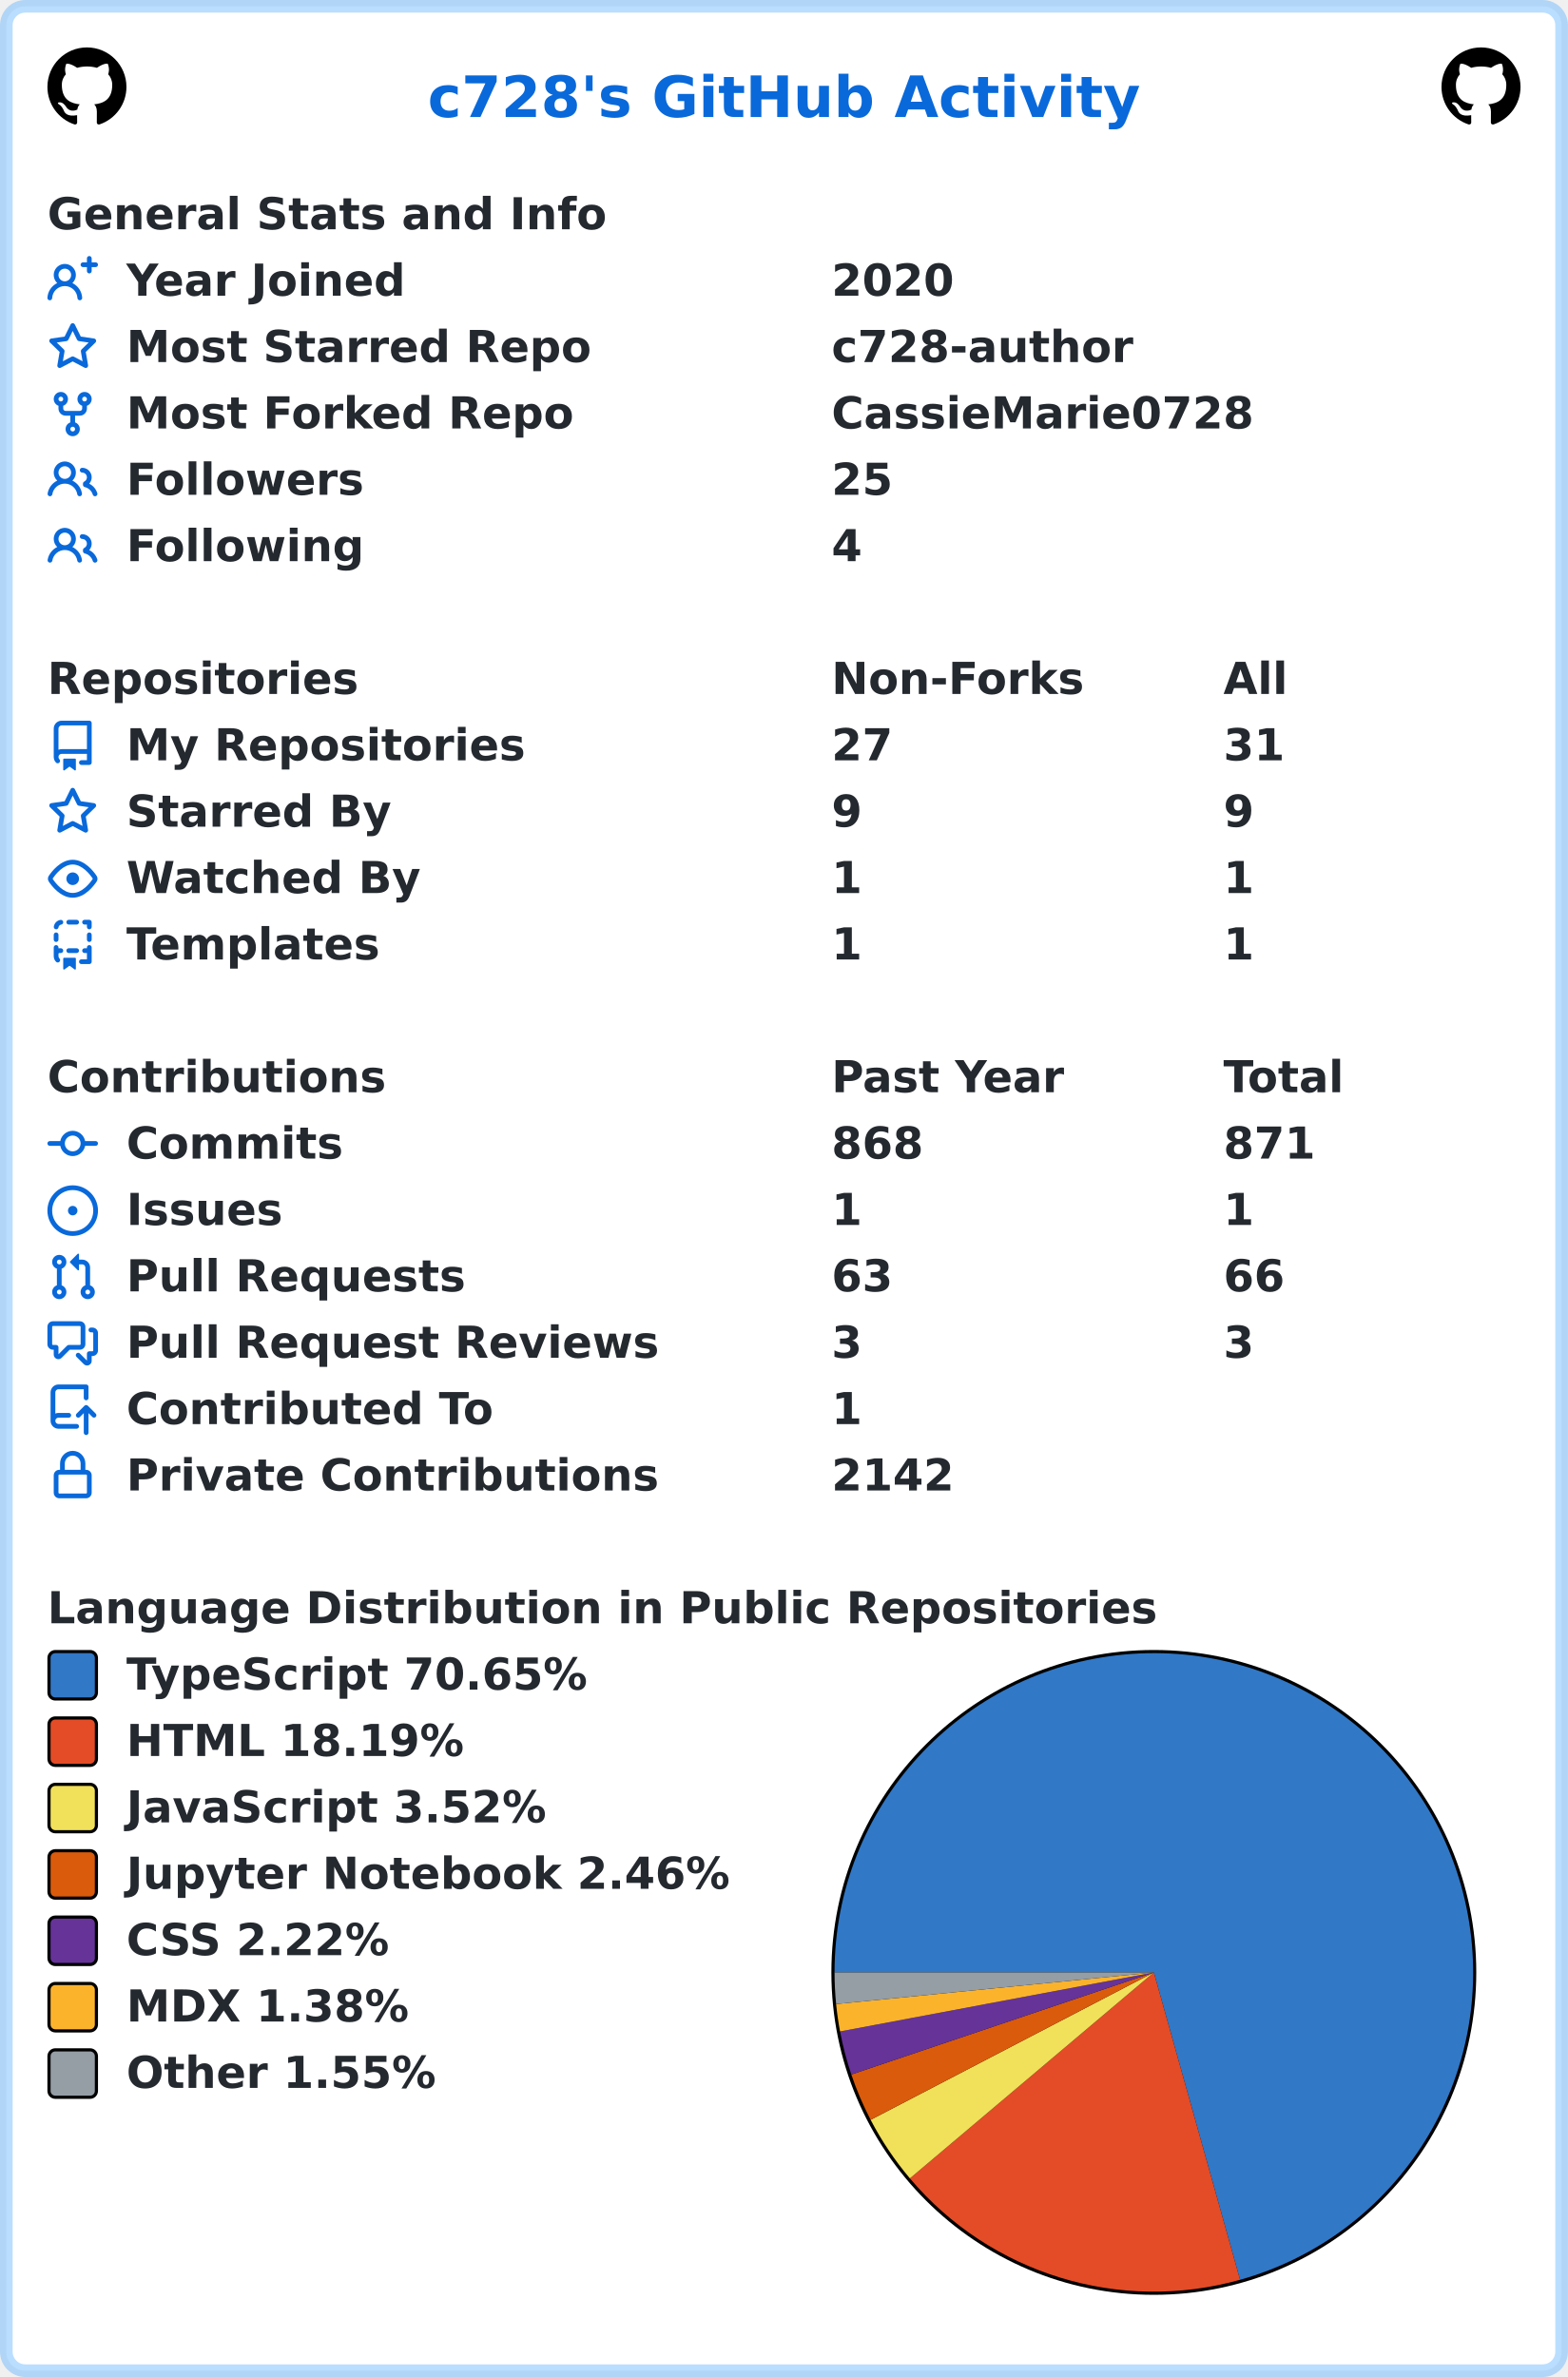
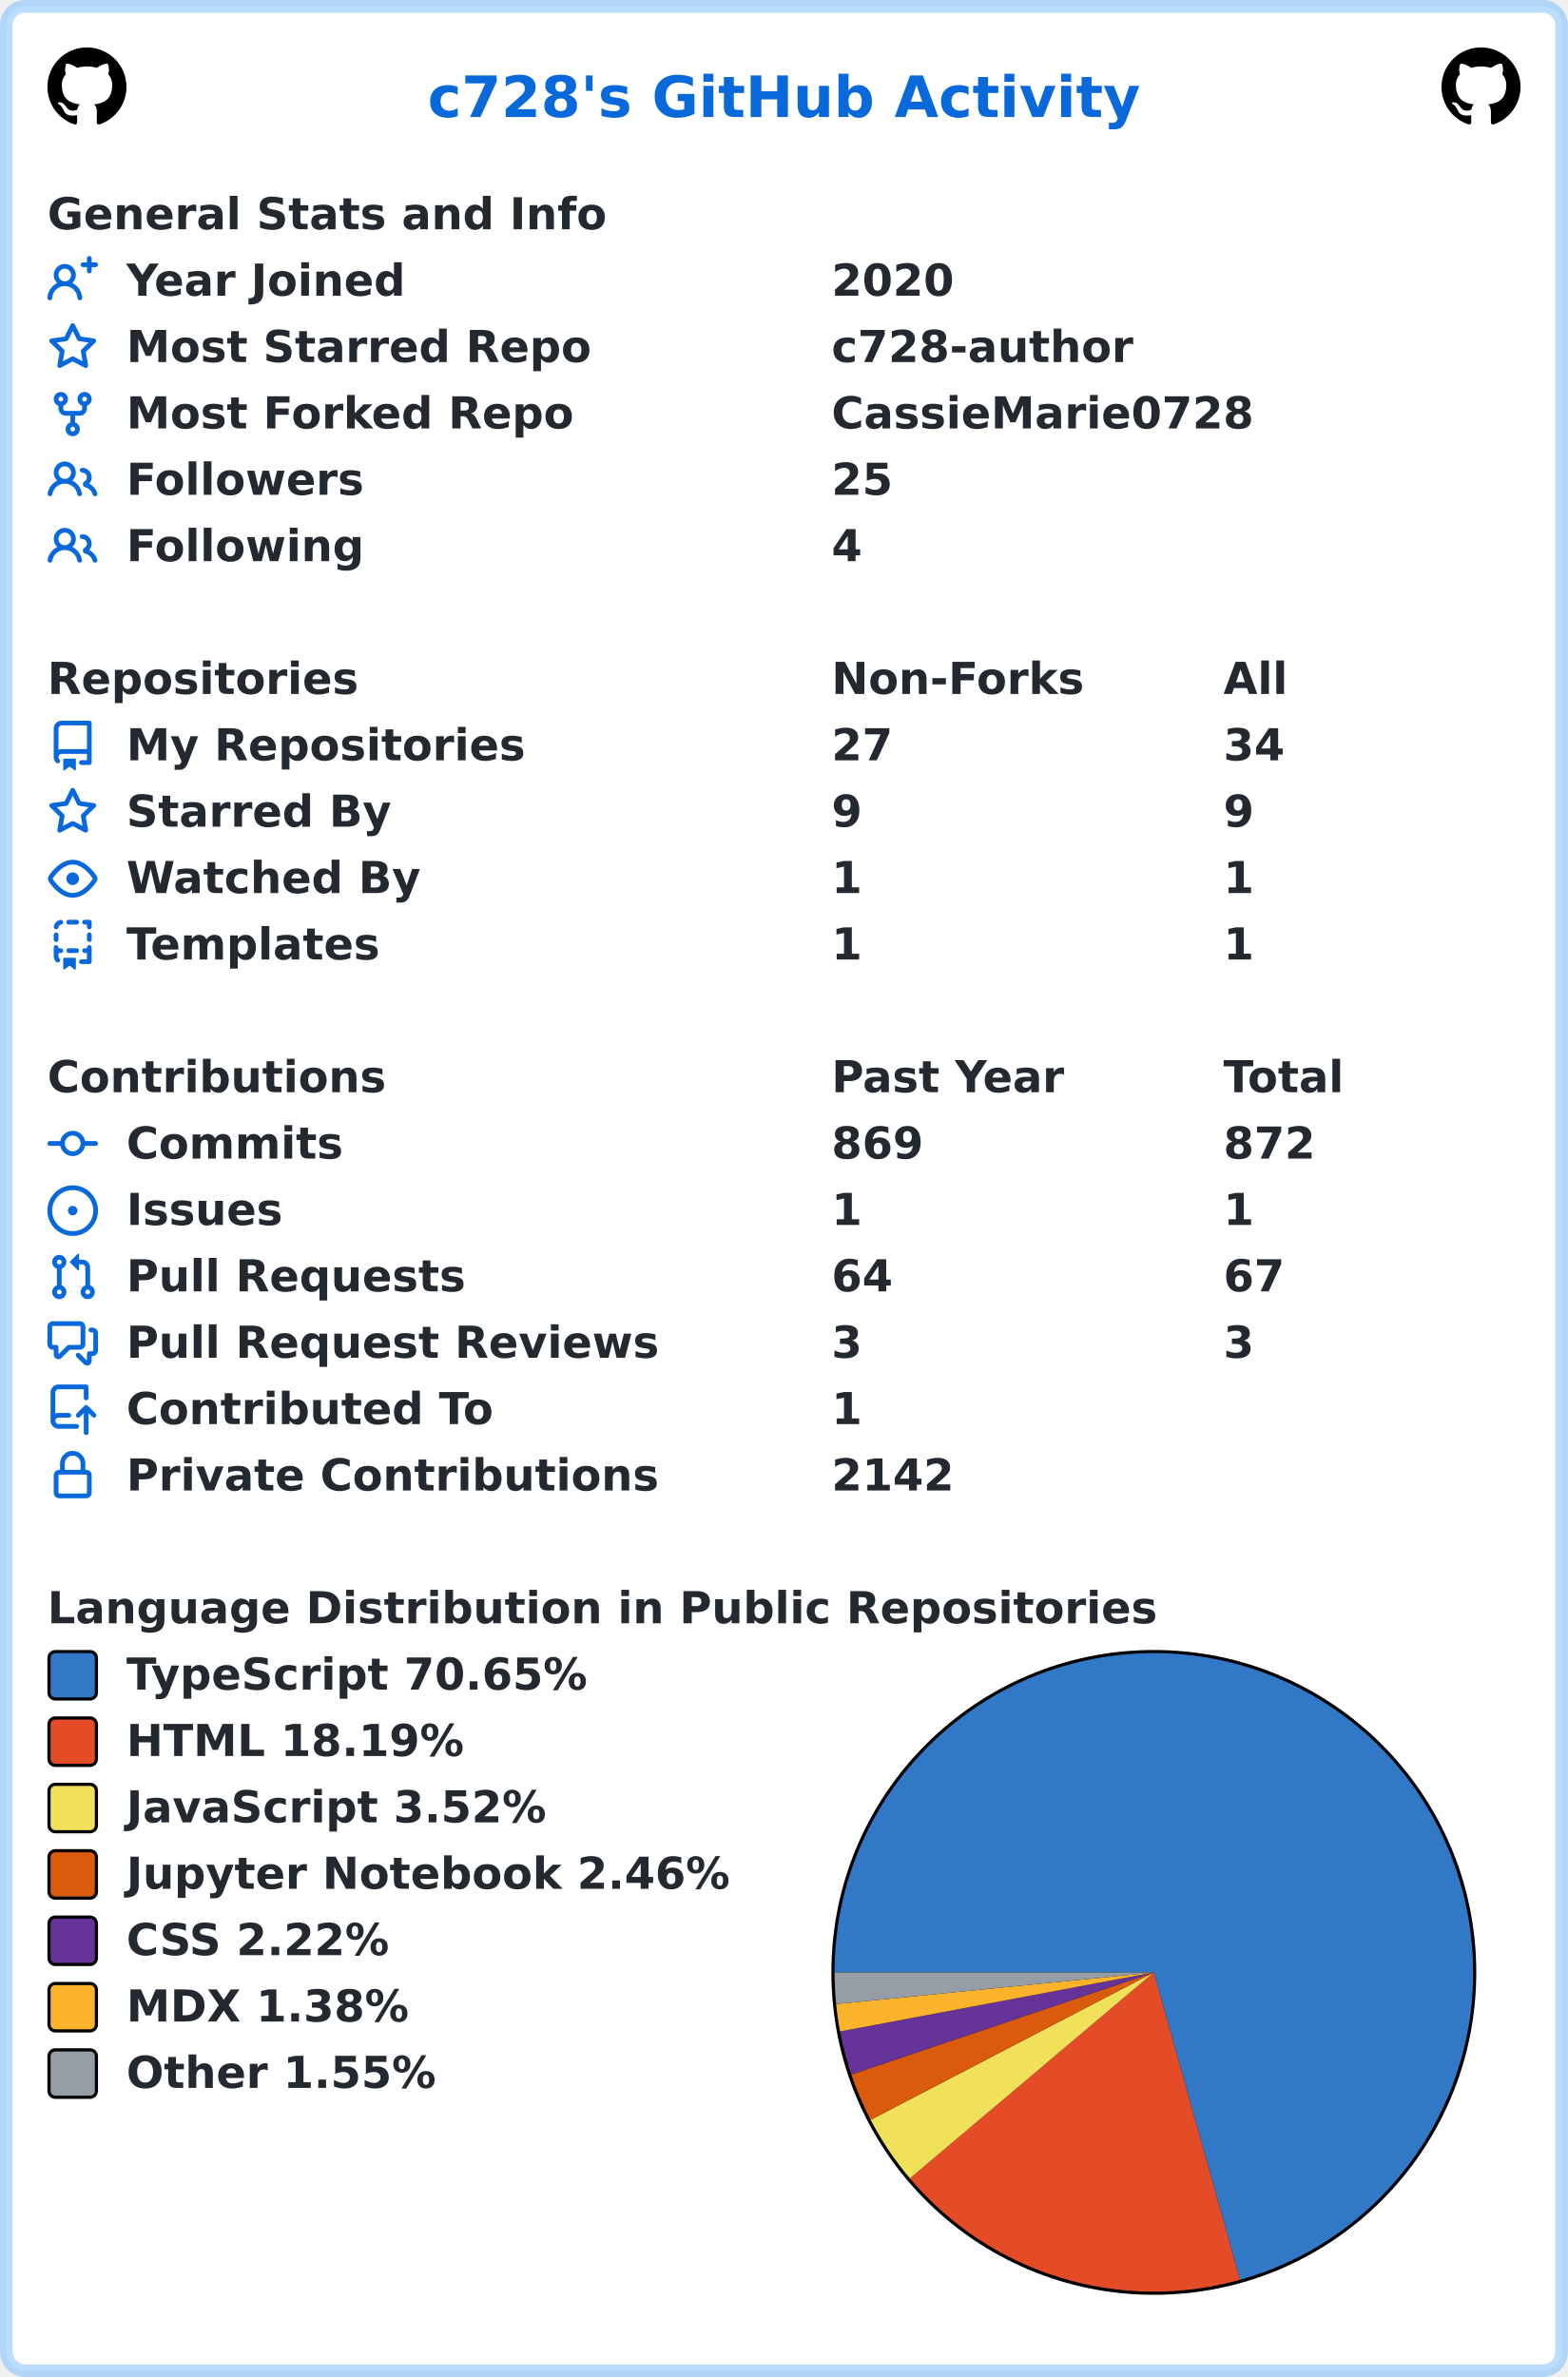
<svg xmlns="http://www.w3.org/2000/svg" width="496" height="752" viewBox="0 0 496 752" lang="en" xml:lang="en">
  <rect x="2" y="2" stroke-width="4" rx="6" width="492" height="748" stroke="rgba(84,174,255,0.4)" fill="#ffffff" />
  <g font-weight="600" font-size="110pt" font-family="Verdana,Geneva,DejaVu Sans,sans-serif" text-rendering="geometricPrecision">
    <text x="1100" y="301" lengthAdjust="spacingAndGlyphs" textLength="1833" transform="scale(0.123)" fill="#0969da">c728's GitHub Activity</text>
    <svg x="15" y="15" width="25" height="25" viewBox="0 0 16 16">
      <path fill="#000000" fill-rule="evenodd" d="M8 0C3.58 0 0 3.58 0 8c0 3.54 2.29 6.53 5.47 7.59.4.07.55-.17.55-.38 0-.19-.01-.82-.01-1.49-2.01.37-2.53-.49-2.69-.94-.09-.23-.48-.94-.82-1.13-.28-.15-.68-.52-.01-.53.63-.01 1.08.58 1.23.82.72 1.21 1.87.87 2.33.66.07-.52.28-.87.51-1.07-1.78-.2-3.64-.89-3.64-3.95 0-.87.31-1.59.82-2.15-.08-.2-.36-1.02.08-2.12 0 0 .67-.21 2.2.82.64-.18 1.32-.27 2-.27.68 0 1.36.09 2 .27 1.53-1.04 2.2-.82 2.2-.82.44 1.1.16 1.92.08 2.12.51.56.82 1.27.82 2.15 0 3.07-1.87 3.75-3.65 3.95.29.25.54.73.54 1.48 0 1.07-.01 1.93-.01 2.2 0 .21.15.46.55.38A8.013 8.013 0 0016 8c0-4.42-3.58-8-8-8z" />
    </svg>
    <svg x="456" y="15" width="25" height="25" viewBox="0 0 16 16">
      <path fill="#000000" fill-rule="evenodd" d="M8 0C3.58 0 0 3.58 0 8c0 3.54 2.29 6.53 5.47 7.59.4.07.55-.17.55-.38 0-.19-.01-.82-.01-1.49-2.01.37-2.53-.49-2.69-.94-.09-.23-.48-.94-.82-1.13-.28-.15-.68-.52-.01-.53.63-.01 1.08.58 1.23.82.72 1.21 1.87.87 2.33.66.07-.52.28-.87.51-1.07-1.78-.2-3.64-.89-3.64-3.95 0-.87.31-1.59.82-2.15-.08-.2-.36-1.02.08-2.12 0 0 .67-.21 2.2.82.64-.18 1.32-.27 2-.27.68 0 1.36.09 2 .27 1.53-1.04 2.2-.82 2.2-.82.44 1.1.16 1.92.08 2.12.51.56.82 1.27.82 2.15 0 3.07-1.87 3.75-3.65 3.95.29.25.54.73.54 1.48 0 1.07-.01 1.93-.01 2.2 0 .21.15.46.55.38A8.013 8.013 0 0016 8c0-4.42-3.58-8-8-8z" />
    </svg>
    <g transform="translate(0, 60)" fill="#24292f">
      <g transform="translate(15, 0)">
        <g transform="scale(0.095)">
          <text x="0" y="132" textLength="1851" lengthAdjust="spacingAndGlyphs">General Stats and Info</text>
        </g>
      </g>
      <g transform="translate(15, 21)">
        <path fill="#0969da" fill-rule="evenodd" d="M13.25 0a.75.75 0 01.75.75V2h1.25a.75.75 0 010 1.5H14v1.25a.75.75 0 01-1.5 0V3.5h-1.25a.75.75 0 010-1.5h1.25V.75a.75.75 0 01.75-.75zM5.5 4a2 2 0 100 4 2 2 0 000-4zm2.4 4.548a3.5 3.5 0 10-4.799 0 5.527 5.527 0 00-3.1 4.66.75.75 0 101.498.085A4.01 4.01 0 015.5 9.5a4.01 4.01 0 014.001 3.793.75.75 0 101.498-.086 5.527 5.527 0 00-3.1-4.659z" />
        <g transform="scale(0.095)">
          <text lengthAdjust="spacingAndGlyphs" textLength="932" x="263" y="132">Year Joined</text>
          <text lengthAdjust="spacingAndGlyphs" textLength="420" x="2611" y="132">2020</text>
        </g>
      </g>
      <g transform="translate(15, 42)">
        <path fill="#0969da" fill-rule="evenodd" d="M8 .25a.75.75 0 01.673.418l1.882 3.815 4.21.612a.75.75 0 01.416 1.279l-3.046 2.97.719 4.192a.75.75 0 01-1.088.791L8 12.347l-3.766 1.98a.75.75 0 01-1.088-.79l.72-4.194L.818 6.374a.75.75 0 01.416-1.28l4.21-.611L7.327.668A.75.75 0 018 .25zm0 2.445L6.615 5.5a.75.75 0 01-.564.41l-3.097.45 2.24 2.184a.75.75 0 01.216.664l-.528 3.084 2.769-1.456a.75.75 0 01.698 0l2.77 1.456-.53-3.084a.75.75 0 01.216-.664l2.24-2.183-3.096-.45a.75.75 0 01-.564-.41L8 2.694v.001z" />
        <g transform="scale(0.095)">
          <text lengthAdjust="spacingAndGlyphs" textLength="1532" x="263" y="132">Most Starred Repo</text>
          <text lengthAdjust="spacingAndGlyphs" textLength="1010" x="2611" y="132">c728-author</text>
        </g>
      </g>
      <g transform="translate(15, 63)">
        <path fill="#0969da" fill-rule="evenodd" d="M5 3.25a.75.75 0 11-1.5 0 .75.75 0 011.5 0zm0 2.122a2.25 2.25 0 10-1.5 0v.878A2.25 2.25 0 005.75 8.5h1.5v2.128a2.251 2.251 0 101.5 0V8.5h1.5a2.25 2.25 0 002.25-2.25v-.878a2.25 2.25 0 10-1.5 0v.878a.75.75 0 01-.75.75h-4.5A.75.75 0 015 6.25v-.878zm3.75 7.378a.75.75 0 11-1.5 0 .75.75 0 011.5 0zm3-8.75a.75.75 0 100-1.5.75.75 0 000 1.5z" />
        <g transform="scale(0.095)">
          <text lengthAdjust="spacingAndGlyphs" textLength="1485" x="263" y="132">Most Forked Repo</text>
          <text lengthAdjust="spacingAndGlyphs" textLength="1414" x="2611" y="132">CassieMarie0728</text>
        </g>
      </g>
      <g transform="translate(15, 84)">
        <path fill="#0969da" fill-rule="evenodd" d="M5.5 3.5a2 2 0 100 4 2 2 0 000-4zM2 5.5a3.5 3.5 0 115.898 2.549 5.507 5.507 0 013.034 4.084.75.75 0 11-1.482.235 4.001 4.001 0 00-7.9 0 .75.75 0 01-1.482-.236A5.507 5.507 0 013.102 8.05 3.49 3.49 0 012 5.5zM11 4a.75.75 0 100 1.5 1.5 1.5 0 01.666 2.844.75.75 0 00-.416.672v.352a.75.75 0 00.574.73c1.2.289 2.162 1.2 2.522 2.372a.75.75 0 101.434-.44 5.01 5.01 0 00-2.56-3.012A3 3 0 0011 4z" />
        <g transform="scale(0.095)">
          <text lengthAdjust="spacingAndGlyphs" textLength="778" x="263" y="132">Followers</text>
          <text lengthAdjust="spacingAndGlyphs" textLength="210" x="2611" y="132">25</text>
        </g>
      </g>
      <g transform="translate(15, 105)">
        <path fill="#0969da" fill-rule="evenodd" d="M5.5 3.5a2 2 0 100 4 2 2 0 000-4zM2 5.5a3.5 3.5 0 115.898 2.549 5.507 5.507 0 013.034 4.084.75.75 0 11-1.482.235 4.001 4.001 0 00-7.9 0 .75.75 0 01-1.482-.236A5.507 5.507 0 013.102 8.05 3.49 3.49 0 012 5.5zM11 4a.75.75 0 100 1.5 1.5 1.5 0 01.666 2.844.75.75 0 00-.416.672v.352a.75.75 0 00.574.73c1.2.289 2.162 1.2 2.522 2.372a.75.75 0 101.434-.44 5.01 5.01 0 00-2.56-3.012A3 3 0 0011 4z" />
        <g transform="scale(0.095)">
          <text lengthAdjust="spacingAndGlyphs" textLength="780" x="263" y="132">Following</text>
          <text lengthAdjust="spacingAndGlyphs" textLength="105" x="2611" y="132">4</text>
        </g>
      </g>
    </g>
    <g transform="translate(0, 207)" fill="#24292f">
      <g transform="translate(15, 0)">
        <g transform="scale(0.095)">
          <text x="0" y="132" textLength="1020" lengthAdjust="spacingAndGlyphs">Repositories</text>
          <text x="2611" y="132" textLength="832" lengthAdjust="spacingAndGlyphs">Non-Forks</text>
          <text x="3916" y="132" textLength="206" lengthAdjust="spacingAndGlyphs">All</text>
        </g>
      </g>
      <g transform="translate(15, 21)">
        <path fill="#0969da" fill-rule="evenodd" d="M2 2.5A2.5 2.5 0 014.5 0h8.75a.75.75 0 01.75.75v12.5a.75.75 0 01-.75.75h-2.5a.75.75 0 110-1.5h1.75v-2h-8a1 1 0 00-.714 1.7.75.75 0 01-1.072 1.05A2.495 2.495 0 012 11.5v-9zm10.5-1V9h-8c-.356 0-.694.074-1 .208V2.5a1 1 0 011-1h8zM5 12.25v3.25a.25.25 0 00.4.2l1.45-1.087a.25.25 0 01.3 0L8.6 15.7a.25.25 0 00.4-.2v-3.25a.25.25 0 00-.25-.25h-3.5a.25.25 0 00-.25.25z" />
        <g transform="scale(0.095)">
          <text lengthAdjust="spacingAndGlyphs" textLength="1312" x="263" y="132">My Repositories</text>
          <text lengthAdjust="spacingAndGlyphs" textLength="210" x="2611" y="132">27</text>
-           <text lengthAdjust="spacingAndGlyphs" textLength="210" x="3916" y="132">31</text>
+           <text lengthAdjust="spacingAndGlyphs" textLength="210" x="3916" y="132">34</text>
        </g>
      </g>
      <g transform="translate(15, 42)">
        <path fill="#0969da" fill-rule="evenodd" d="M8 .25a.75.75 0 01.673.418l1.882 3.815 4.21.612a.75.75 0 01.416 1.279l-3.046 2.97.719 4.192a.75.75 0 01-1.088.791L8 12.347l-3.766 1.98a.75.75 0 01-1.088-.79l.72-4.194L.818 6.374a.75.75 0 01.416-1.28l4.21-.611L7.327.668A.75.75 0 018 .25zm0 2.445L6.615 5.5a.75.75 0 01-.564.41l-3.097.45 2.24 2.184a.75.75 0 01.216.664l-.528 3.084 2.769-1.456a.75.75 0 01.698 0l2.77 1.456-.53-3.084a.75.75 0 01.216-.664l2.24-2.183-3.096-.45a.75.75 0 01-.564-.41L8 2.694v.001z" />
        <g transform="scale(0.095)">
          <text lengthAdjust="spacingAndGlyphs" textLength="874" x="263" y="132">Starred By</text>
          <text lengthAdjust="spacingAndGlyphs" textLength="105" x="2611" y="132">9</text>
          <text lengthAdjust="spacingAndGlyphs" textLength="105" x="3916" y="132">9</text>
        </g>
      </g>
      <g transform="translate(15, 63)">
        <path fill="#0969da" fill-rule="evenodd" d="M1.679 7.932c.412-.621 1.242-1.75 2.366-2.717C5.175 4.242 6.527 3.5 8 3.5c1.473 0 2.824.742 3.955 1.715 1.124.967 1.954 2.096 2.366 2.717a.119.119 0 010 .136c-.412.621-1.242 1.75-2.366 2.717C10.825 11.758 9.473 12.5 8 12.5c-1.473 0-2.824-.742-3.955-1.715C2.92 9.818 2.09 8.69 1.679 8.068a.119.119 0 010-.136zM8 2c-1.981 0-3.67.992-4.933 2.078C1.797 5.169.88 6.423.43 7.1a1.619 1.619 0 000 1.798c.45.678 1.367 1.932 2.637 3.024C4.329 13.008 6.019 14 8 14c1.981 0 3.67-.992 4.933-2.078 1.27-1.091 2.187-2.345 2.637-3.023a1.619 1.619 0 000-1.798c-.45-.678-1.367-1.932-2.637-3.023C11.671 2.992 9.981 2 8 2zm0 8a2 2 0 100-4 2 2 0 000 4z" />
        <g transform="scale(0.095)">
          <text lengthAdjust="spacingAndGlyphs" textLength="993" x="263" y="132">Watched By</text>
          <text lengthAdjust="spacingAndGlyphs" textLength="105" x="2611" y="132">1</text>
          <text lengthAdjust="spacingAndGlyphs" textLength="105" x="3916" y="132">1</text>
        </g>
      </g>
      <g transform="translate(15, 84)">
        <path fill="#0969da" fill-rule="evenodd" d="M6 .75A.75.75 0 016.75 0h2.5a.75.75 0 010 1.5h-2.5A.75.75 0 016 .75zm5 0a.75.75 0 01.75-.75h1.5a.75.75 0 01.75.75v1.5a.75.75 0 01-1.5 0V1.5h-.75A.75.75 0 0111 .75zM4.992.662a.75.75 0 01-.636.848c-.436.063-.783.41-.846.846a.75.75 0 01-1.485-.212A2.501 2.501 0 014.144.025a.75.75 0 01.848.637zM2.75 4a.75.75 0 01.75.75v1.5a.75.75 0 01-1.5 0v-1.5A.75.75 0 012.75 4zm10.5 0a.75.75 0 01.75.75v1.5a.75.75 0 01-1.5 0v-1.5a.75.75 0 01.75-.75zM2.75 8a.75.75 0 01.75.75v.268A1.72 1.72 0 013.75 9h.5a.75.75 0 010 1.5h-.5a.25.25 0 00-.25.25v.75c0 .28.114.532.3.714a.75.75 0 01-1.05 1.072A2.495 2.495 0 012 11.5V8.75A.75.75 0 012.75 8zm10.5 0a.75.75 0 01.75.75v4.5a.75.75 0 01-.75.75h-2.5a.75.75 0 010-1.5h1.75v-2h-.75a.75.75 0 010-1.5h.75v-.25a.75.75 0 01.75-.75zM6 9.75A.75.75 0 016.75 9h2.5a.75.75 0 010 1.5h-2.5A.75.75 0 016 9.75zm-1 2.5v3.25a.25.25 0 00.4.2l1.45-1.087a.25.25 0 01.3 0L8.6 15.7a.25.25 0 00.4-.2v-3.25a.25.25 0 00-.25-.25h-3.5a.25.25 0 00-.25.25z" />
        <g transform="scale(0.095)">
          <text lengthAdjust="spacingAndGlyphs" textLength="868" x="263" y="132">Templates</text>
          <text lengthAdjust="spacingAndGlyphs" textLength="105" x="2611" y="132">1</text>
          <text lengthAdjust="spacingAndGlyphs" textLength="105" x="3916" y="132">1</text>
        </g>
      </g>
    </g>
    <g transform="translate(0, 333)" fill="#24292f">
      <g transform="translate(15, 0)">
        <g transform="scale(0.095)">
          <text x="0" y="132" textLength="1112" lengthAdjust="spacingAndGlyphs">Contributions</text>
          <text x="2611" y="132" textLength="774" lengthAdjust="spacingAndGlyphs">Past Year</text>
          <text x="3916" y="132" textLength="414" lengthAdjust="spacingAndGlyphs">Total</text>
        </g>
      </g>
      <g transform="translate(15, 21)">
        <path fill="#0969da" fill-rule="evenodd" d="M10.5 7.75a2.5 2.5 0 11-5 0 2.5 2.5 0 015 0zm1.43.75a4.002 4.002 0 01-7.86 0H.75a.75.75 0 110-1.5h3.32a4.001 4.001 0 017.86 0h3.32a.75.75 0 110 1.5h-3.32z" />
        <g transform="scale(0.095)">
          <text lengthAdjust="spacingAndGlyphs" textLength="734" x="263" y="132">Commits</text>
-           <text lengthAdjust="spacingAndGlyphs" textLength="315" x="2611" y="132">868</text>
-           <text lengthAdjust="spacingAndGlyphs" textLength="315" x="3916" y="132">871</text>
+           <text lengthAdjust="spacingAndGlyphs" textLength="315" x="2611" y="132">869</text>
+           <text lengthAdjust="spacingAndGlyphs" textLength="315" x="3916" y="132">872</text>
        </g>
      </g>
      <g transform="translate(15, 42)">
        <path fill="#0969da" d="M8 9.5a1.5 1.5 0 100-3 1.5 1.5 0 000 3z" />
        <path fill="#0969da" fill-rule="evenodd" d="M8 0a8 8 0 100 16A8 8 0 008 0zM1.5 8a6.5 6.5 0 1113 0 6.5 6.5 0 01-13 0z" />
        <g transform="scale(0.095)">
          <text lengthAdjust="spacingAndGlyphs" textLength="512" x="263" y="132">Issues</text>
          <text lengthAdjust="spacingAndGlyphs" textLength="105" x="2611" y="132">1</text>
          <text lengthAdjust="spacingAndGlyphs" textLength="105" x="3916" y="132">1</text>
        </g>
      </g>
      <g transform="translate(15, 63)">
        <path fill="#0969da" fill-rule="evenodd" d="M7.177 3.073L9.573.677A.25.25 0 0110 .854v4.792a.25.25 0 01-.427.177L7.177 3.427a.25.25 0 010-.354zM3.75 2.5a.75.75 0 100 1.5.75.75 0 000-1.5zm-2.25.75a2.25 2.25 0 113 2.122v5.256a2.251 2.251 0 11-1.5 0V5.372A2.25 2.25 0 011.5 3.25zM11 2.5h-1V4h1a1 1 0 011 1v5.628a2.251 2.251 0 101.5 0V5A2.5 2.5 0 0011 2.5zm1 10.25a.75.75 0 111.5 0 .75.75 0 01-1.5 0zM3.75 12a.75.75 0 100 1.5.75.75 0 000-1.5z" />
        <g transform="scale(0.095)">
          <text lengthAdjust="spacingAndGlyphs" textLength="1113" x="263" y="132">Pull Requests</text>
-           <text lengthAdjust="spacingAndGlyphs" textLength="210" x="2611" y="132">63</text>
-           <text lengthAdjust="spacingAndGlyphs" textLength="210" x="3916" y="132">66</text>
+           <text lengthAdjust="spacingAndGlyphs" textLength="210" x="2611" y="132">64</text>
+           <text lengthAdjust="spacingAndGlyphs" textLength="210" x="3916" y="132">67</text>
        </g>
      </g>
      <g transform="translate(15, 84)">
        <path fill="#0969da" fill-rule="evenodd" d="M1.5 2.75a.25.25 0 01.25-.25h8.5a.25.25 0 01.25.25v5.5a.25.25 0 01-.25.25h-3.5a.75.75 0 00-.53.22L3.5 11.44V9.25a.75.75 0 00-.75-.75h-1a.25.25 0 01-.25-.25v-5.5zM1.75 1A1.75 1.75 0 000 2.75v5.5C0 9.216.784 10 1.75 10H2v1.543a1.457 1.457 0 002.487 1.03L7.061 10h3.189A1.75 1.75 0 0012 8.25v-5.5A1.75 1.75 0 0010.25 1h-8.5zM14.5 4.75a.25.25 0 00-.25-.25h-.5a.75.75 0 110-1.5h.5c.966 0 1.75.784 1.75 1.75v5.5A1.75 1.75 0 0114.25 12H14v1.543a1.457 1.457 0 01-2.487 1.03L9.22 12.28a.75.75 0 111.06-1.06l2.22 2.22v-2.19a.75.75 0 01.75-.75h1a.25.25 0 00.25-.25v-5.5z" />
        <g transform="scale(0.095)">
          <text lengthAdjust="spacingAndGlyphs" textLength="1762" x="263" y="132">Pull Request Reviews</text>
          <text lengthAdjust="spacingAndGlyphs" textLength="105" x="2611" y="132">3</text>
          <text lengthAdjust="spacingAndGlyphs" textLength="105" x="3916" y="132">3</text>
        </g>
      </g>
      <g transform="translate(15, 105)">
        <path fill="#0969da" fill-rule="evenodd" d="M1 2.5A2.5 2.5 0 013.5 0h8.75a.75.75 0 01.75.75v3.5a.75.75 0 01-1.5 0V1.5h-8a1 1 0 00-1 1v6.708A2.492 2.492 0 013.5 9h3.25a.75.75 0 010 1.5H3.5a1 1 0 100 2h5.75a.75.75 0 010 1.5H3.5A2.5 2.5 0 011 11.5v-9zm13.23 7.79a.75.75 0 001.06-1.06l-2.505-2.505a.75.75 0 00-1.06 0L9.22 9.229a.75.75 0 001.06 1.061l1.225-1.224v6.184a.75.75 0 001.5 0V9.066l1.224 1.224z" />
        <g transform="scale(0.095)">
          <text lengthAdjust="spacingAndGlyphs" textLength="1234" x="263" y="132">Contributed To</text>
          <text lengthAdjust="spacingAndGlyphs" textLength="105" x="2611" y="132">1</text>
        </g>
      </g>
      <g transform="translate(15, 126)">
        <path fill="#0969da" fill-rule="evenodd" d="M4 4v2h-.25A1.75 1.75 0 002 7.75v5.5c0 .966.784 1.75 1.75 1.75h8.5A1.75 1.75 0 0014 13.25v-5.5A1.75 1.75 0 0012.25 6H12V4a4 4 0 10-8 0zm6.5 2V4a2.5 2.5 0 00-5 0v2h5zM12 7.5h.25a.25.25 0 01.25.25v5.5a.25.25 0 01-.25.25h-8.5a.25.25 0 01-.25-.25v-5.5a.25.25 0 01.25-.25H12z" />
        <g transform="scale(0.095)">
          <text lengthAdjust="spacingAndGlyphs" textLength="1742" x="263" y="132">Private Contributions</text>
          <text lengthAdjust="spacingAndGlyphs" textLength="420" x="2611" y="132">2142</text>
        </g>
      </g>
    </g>
    <g transform="translate(0, 501)" fill="#24292f">
      <g transform="translate(15, 0)">
        <g transform="scale(0.095)">
          <text x="0" y="132" textLength="3652" lengthAdjust="spacingAndGlyphs">Language Distribution in Public Repositories</text>
        </g>
      </g>
      <g transform="translate(263, 21)">
        <circle cx="102" cy="102" r="102" fill="#000000" />
      </g>
      <g transform="translate(264, 22)">
        <path fill-rule="evenodd" fill="#3178c6" d="M 0.0,101 A 101 101 0 1 1 128.287 198.244 L 101,101 Z" />
        <path fill-rule="evenodd" fill="#e34c26" d="M 128.287,198.244 A 101 101 0 0 1 23.837 166.168 L 101,101 Z" />
        <path fill-rule="evenodd" fill="#f1e05a" d="M 23.837,166.168 A 101 101 0 0 1 11.413 147.639 L 101,101 Z" />
        <path fill-rule="evenodd" fill="#DA5B0B" d="M 11.413,147.639 A 101 101 0 0 1 5.306 133.305 L 101,101 Z" />
        <path fill-rule="evenodd" fill="#663399" d="M 5.306,133.305 A 101 101 0 0 1 1.742 119.679 L 101,101 Z" />
        <path fill-rule="evenodd" fill="#fcb32c" d="M 1.742,119.679 A 101 101 0 0 1 0.497 111.009 L 101,101 Z" />
        <path fill-rule="evenodd" fill="#959da5" d="M 0.497,111.009 A 101 101 0 0 1 0.0 101 L 101,101 Z" />
      </g>
      <g transform="translate(15, 21)">
        <rect x="0.5" y="0.5" rx="2" width="15" height="15" fill="#3178c6" stroke-width="1" stroke="#000000" />
        <text transform="scale(0.095)" x="263" y="132" textLength="1568" lengthAdjust="spacingAndGlyphs">TypeScript 70.65%</text>
      </g>
      <g transform="translate(15, 42)">
        <rect x="0.5" y="0.5" rx="2" width="15" height="15" fill="#e34c26" stroke-width="1" stroke="#000000" />
        <text transform="scale(0.095)" x="263" y="132" textLength="1142" lengthAdjust="spacingAndGlyphs">HTML 18.19%</text>
      </g>
      <g transform="translate(15, 63)">
        <rect x="0.5" y="0.5" rx="2" width="15" height="15" fill="#f1e05a" stroke-width="1" stroke="#000000" />
        <text transform="scale(0.095)" x="263" y="132" textLength="1412" lengthAdjust="spacingAndGlyphs">JavaScript 3.52%</text>
      </g>
      <g transform="translate(15, 84)">
        <rect x="0.5" y="0.5" rx="2" width="15" height="15" fill="#DA5B0B" stroke-width="1" stroke="#000000" />
        <text transform="scale(0.095)" x="263" y="132" textLength="2020" lengthAdjust="spacingAndGlyphs">Jupyter Notebook 2.46%</text>
      </g>
      <g transform="translate(15, 105)">
        <rect x="0.5" y="0.5" rx="2" width="15" height="15" fill="#663399" stroke-width="1" stroke="#000000" />
        <text transform="scale(0.095)" x="263" y="132" textLength="903" lengthAdjust="spacingAndGlyphs">CSS 2.22%</text>
      </g>
      <g transform="translate(15, 126)">
        <rect x="0.5" y="0.5" rx="2" width="15" height="15" fill="#fcb32c" stroke-width="1" stroke="#000000" />
        <text transform="scale(0.095)" x="263" y="132" textLength="960" lengthAdjust="spacingAndGlyphs">MDX 1.38%</text>
      </g>
      <g transform="translate(15, 147)">
        <rect x="0.5" y="0.5" rx="2" width="15" height="15" fill="#959da5" stroke-width="1" stroke="#000000" />
        <text transform="scale(0.095)" x="263" y="132" textLength="1047" lengthAdjust="spacingAndGlyphs">Other 1.55%</text>
      </g>
    </g>
  </g>
</svg>
